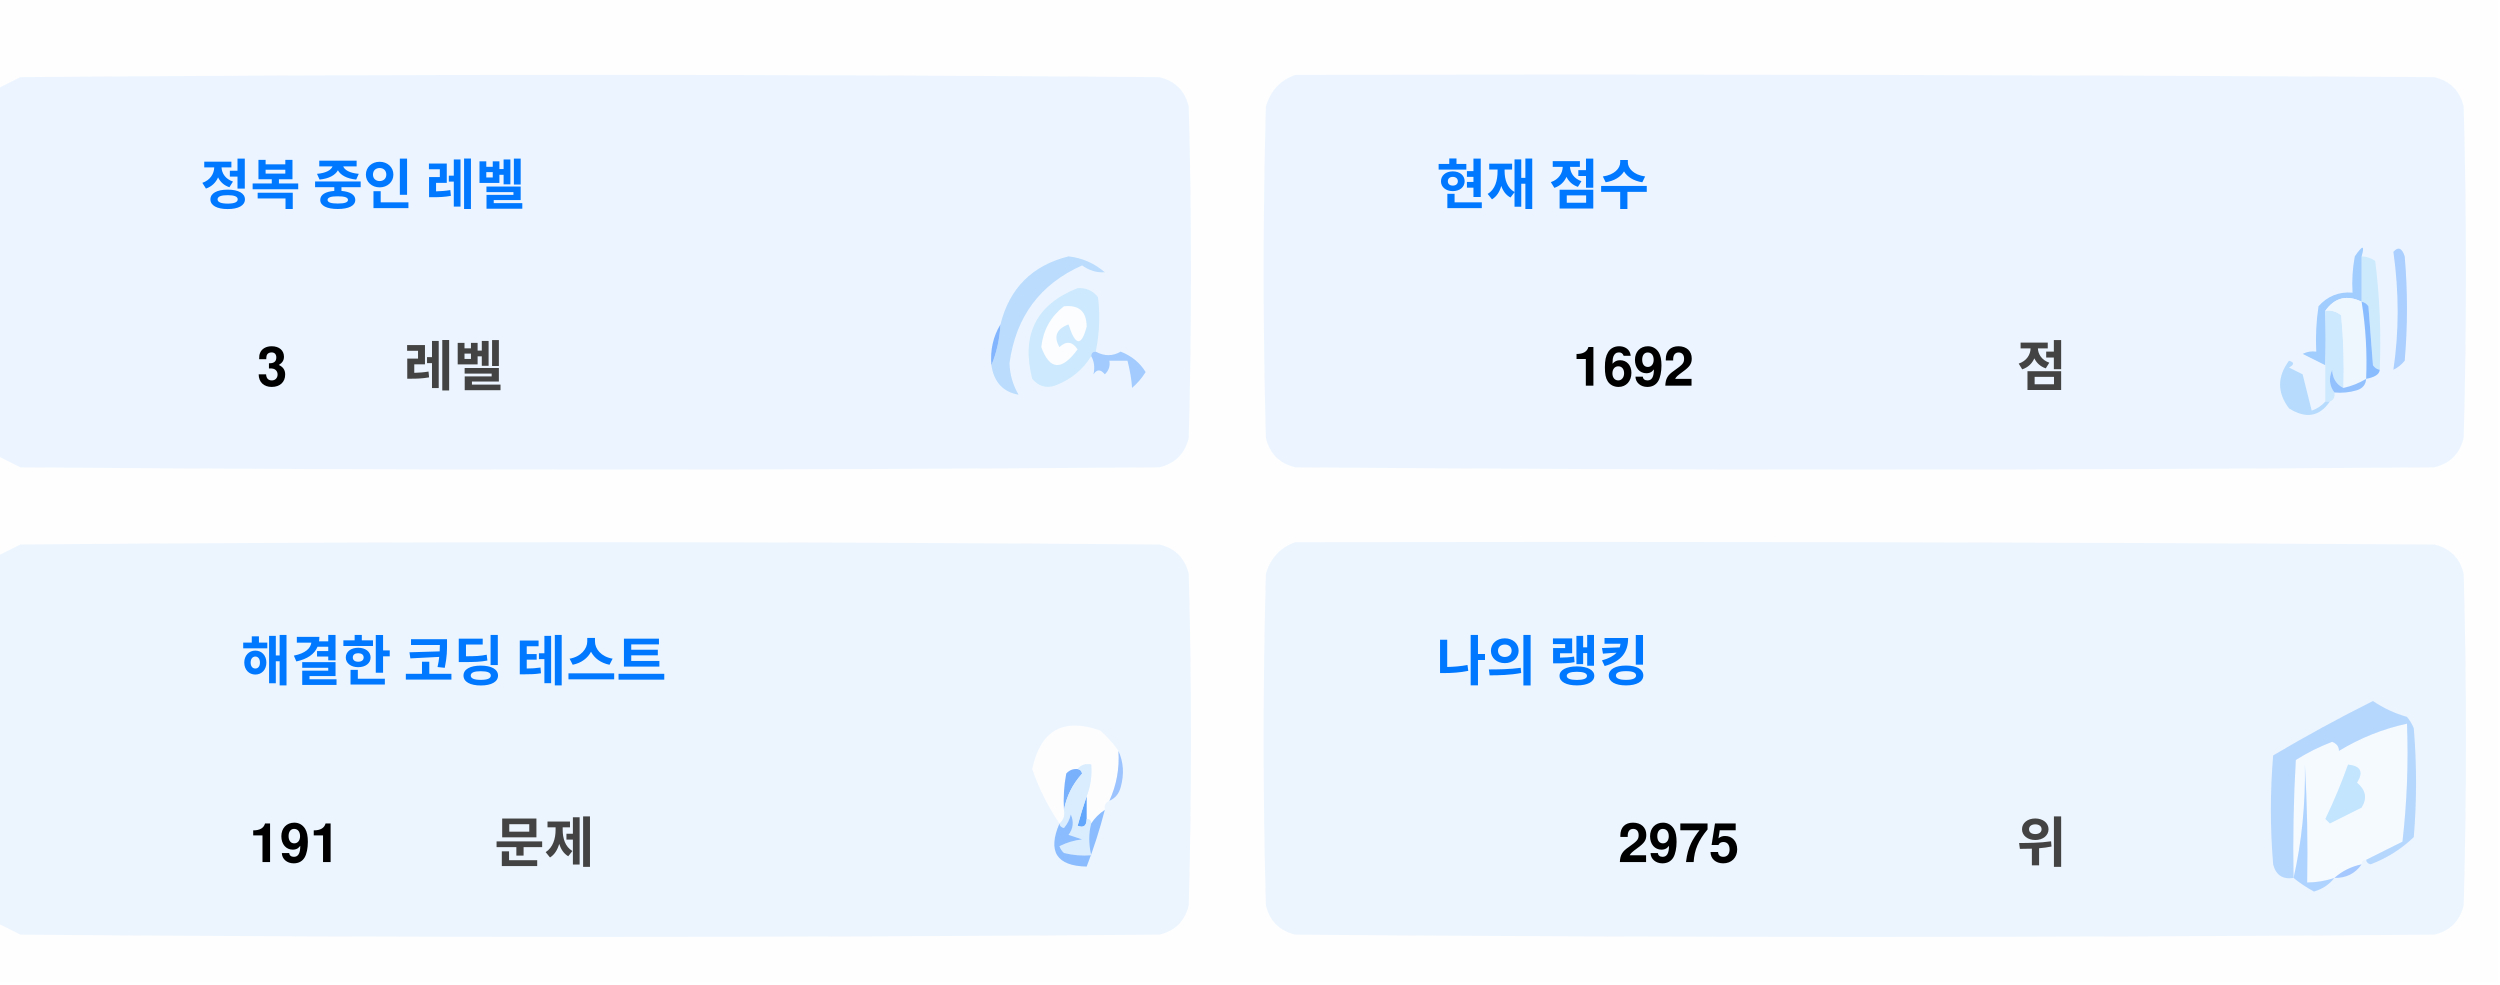
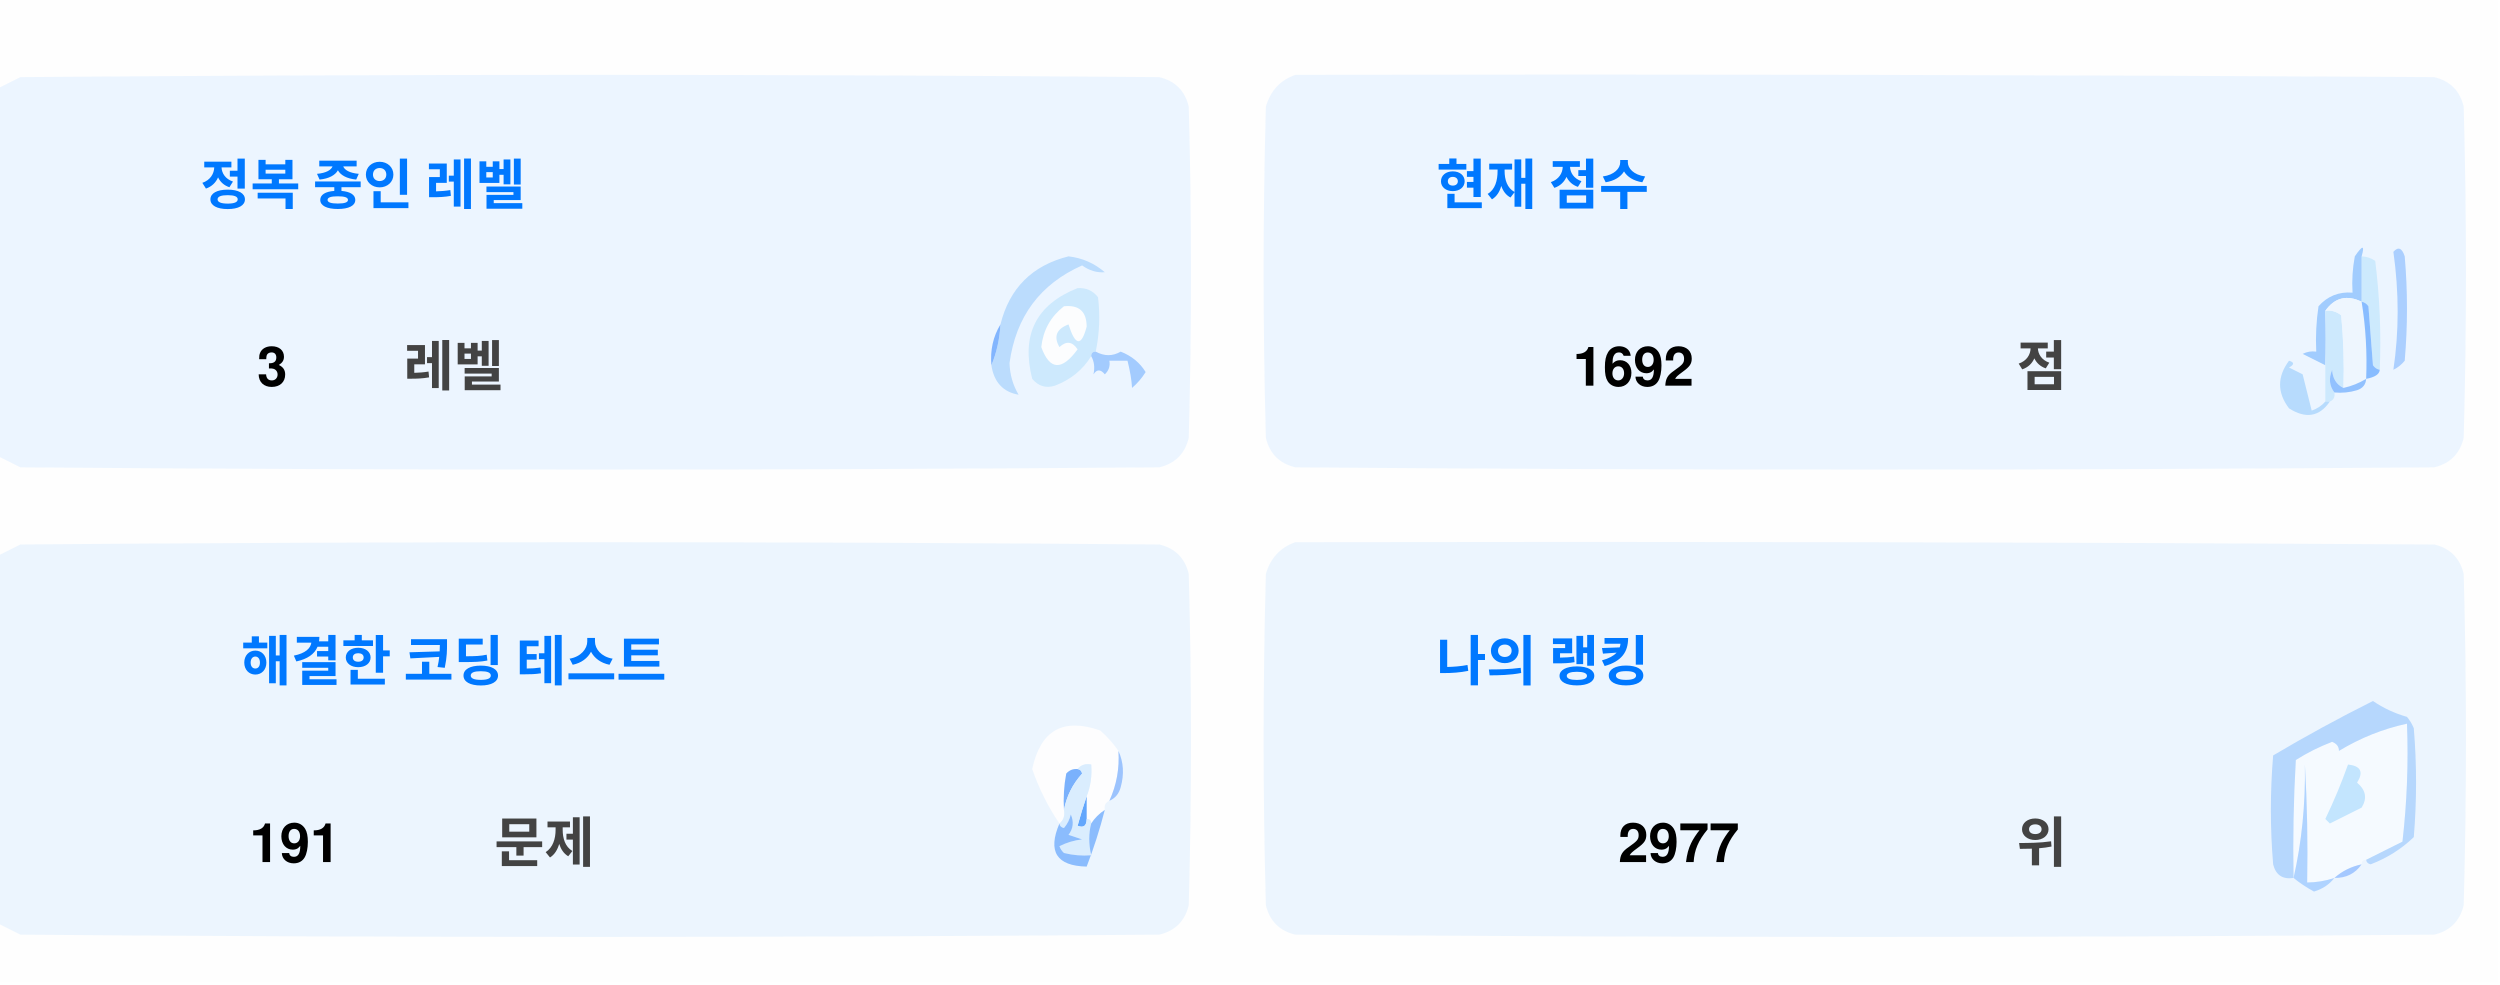
<svg xmlns="http://www.w3.org/2000/svg" version="1.1" width="551px" height="217px" style="shape-rendering:geometricPrecision; text-rendering:geometricPrecision; image-rendering:optimizeQuality; fill-rule:evenodd; clip-rule:evenodd">
  <style>.title {fill: #434343;font-size: 1rem;line-height: 1.5rem;font-weight: bold;font-family: -apple-system, BlinkMacSystemFont, Segoe UI, Helvetica, Arial, sans-serif, Apple Color Emoji, Segoe UI Emoji;}.desc {fill: #434343;font-size: 2.5rem;font-weight: bold;line-height: 1.5rem;font-family: -apple-system, BlinkMacSystemFont, Segoe UI, Helvetica, Arial, sans-serif, Apple Color Emoji, Segoe UI Emoji;}.desc-2 {fill: #434343;font-size: 1rem;font-weight: bold;line-height: 1.5rem;font-family: -apple-system, BlinkMacSystemFont, Segoe UI, Helvetica, Arial, sans-serif, Apple Color Emoji, Segoe UI Emoji;}.text, .desc {animation: twinkling 4s ease-in-out infinite;}@keyframes twinkling {40% { opacity: 1; }50% { opacity: 0.5; }60% { opacity: 1; }70% { opacity: 0.5; }80% { opacity: 1; }}</style>
  <g>
    <path style="opacity:1" fill="#fefefe" d="M -0.5,-0.5 C 183.167,-0.5 366.833,-0.5 550.5,-0.5C 550.5,71.833 550.5,144.167 550.5,216.5C 366.833,216.5 183.167,216.5 -0.5,216.5C -0.5,212.167 -0.5,207.833 -0.5,203.5C 1.14,204.32 2.807,205.153 4.5,206C 88.167,206.667 171.833,206.667 255.5,206C 259,205.167 261.167,203 262,199.5C 262.667,175.167 262.667,150.833 262,126.5C 261.167,123 259,120.833 255.5,120C 171.833,119.333 88.167,119.333 4.5,120C 2.807,120.847 1.14,121.68 -0.5,122.5C -0.5,115.167 -0.5,107.833 -0.5,100.5C 1.14,101.32 2.807,102.153 4.5,103C 88.167,103.667 171.833,103.667 255.5,103C 259,102.167 261.167,100 262,96.5C 262.667,72.167 262.667,47.833 262,23.5C 261.167,20 259,17.833 255.5,17C 171.833,16.333 88.167,16.333 4.5,17C 2.807,17.847 1.14,18.68 -0.5,19.5C -0.5,12.833 -0.5,6.167 -0.5,-0.5 Z" />
  </g>
  <g>
    <path style="opacity:1" fill="#ecf5ff" d="M -0.5,100.5 C -0.5,73.5 -0.5,46.5 -0.5,19.5C 1.14,18.68 2.807,17.847 4.5,17C 88.167,16.333 171.833,16.333 255.5,17C 259,17.833 261.167,20 262,23.5C 262.667,47.833 262.667,72.167 262,96.5C 261.167,100 259,102.167 255.5,103C 171.833,103.667 88.167,103.667 4.5,103C 2.807,102.153 1.14,101.32 -0.5,100.5 Z" />
  </g>
  <g>
    <path style="opacity:1" fill="#ecf5ff" d="M 285.5,16.5 C 369.167,16.333 452.834,16.5 536.5,17C 540,17.833 542.167,20 543,23.5C 543.667,47.833 543.667,72.167 543,96.5C 542.167,100 540,102.167 536.5,103C 452.833,103.667 369.167,103.667 285.5,103C 282,102.167 279.833,100 279,96.5C 278.333,72.167 278.333,47.833 279,23.5C 280.018,19.985 282.185,17.652 285.5,16.5 Z" />
  </g>
  <g>
    <path style="opacity:1" fill="#cdeafd" d="M 520.5,56.5 C 521.583,56.539 522.583,56.873 523.5,57.5C 524.498,65.472 524.831,73.472 524.5,81.5C 523.883,81.389 523.383,81.056 523,80.5C 522.667,76.167 522.333,71.833 522,67.5C 521.617,66.944 521.117,66.611 520.5,66.5C 520.5,63.167 520.5,59.833 520.5,56.5 Z" />
  </g>
  <g>
    <path style="opacity:1" fill="#abcfff" d="M 527.5,55.5 C 528.566,54.308 529.399,54.641 530,56.5C 530.667,64.167 530.667,71.833 530,79.5C 529.311,80.357 528.478,81.023 527.5,81.5C 528.758,73.08 528.758,64.414 527.5,55.5 Z" />
  </g>
  <g>
    <path style="opacity:1" fill="#bbdcfd" d="M 218.5,80.5 C 219.657,77.727 220.324,74.727 220.5,71.5C 222.49,63.51 227.49,58.51 235.5,56.5C 238.528,56.847 241.194,58.014 243.5,60C 241.744,60.141 240.078,59.641 238.5,58.5C 229.247,62.607 223.914,69.773 222.5,80C 222.565,82.526 223.232,84.859 224.5,87C 221.07,86.397 219.07,84.231 218.5,80.5 Z" />
  </g>
  <g>
    <path style="opacity:1" fill="#cde9fd" d="M 241.5,77.5 C 240.833,77.5 240.5,77.833 240.5,78.5C 238.628,81.529 235.961,83.695 232.5,85C 230.536,85.624 228.869,85.124 227.5,83.5C 225.021,73.791 228.354,67.124 237.5,63.5C 239.374,63.39 240.874,64.056 242,65.5C 242.497,69.524 242.331,73.524 241.5,77.5 Z" />
  </g>
  <g>
    <path style="opacity:1" fill="#fcfdfe" d="M 234.5,67.5 C 237.826,67.162 239.493,68.662 239.5,72C 238.334,76.434 237,76.267 235.5,71.5C 232.832,72.515 232.166,74.182 233.5,76.5C 235.017,75.089 236.351,75.256 237.5,77C 234.006,81.771 231.34,81.605 229.5,76.5C 229.904,72.771 231.571,69.771 234.5,67.5 Z" />
  </g>
  <g>
    <path style="opacity:1" fill="#a1ccfe" d="M 520.5,56.5 C 520.5,59.833 520.5,63.167 520.5,66.5C 517.238,64.922 514.572,65.589 512.5,68.5C 512.617,72.81 512.617,76.81 512.5,80.5C 510.86,79.68 509.193,78.847 507.5,78C 508.448,77.517 509.448,77.35 510.5,77.5C 510.335,74.15 510.502,70.817 511,67.5C 512.995,65.253 515.495,64.253 518.5,64.5C 518.336,61.813 518.503,59.146 519,56.5C 520.731,53.969 521.231,53.969 520.5,56.5 Z" />
  </g>
  <g>
    <path style="opacity:1" fill="#cde9fd" d="M 512.5,68.5 C 513.822,68.33 514.989,68.663 516,69.5C 516.499,74.823 516.666,80.156 516.5,85.5C 514.955,84.77 514.122,83.437 514,81.5C 513.22,83.387 513.387,85.054 514.5,86.5C 514.672,87.492 514.338,88.158 513.5,88.5C 513.167,88.5 512.833,88.5 512.5,88.5C 512.5,85.833 512.5,83.167 512.5,80.5C 512.617,76.81 512.617,72.81 512.5,68.5 Z" />
  </g>
  <g>
    <path style="opacity:1" fill="#eef6fe" d="M 520.5,66.5 C 521.407,72.106 521.74,77.773 521.5,83.5C 519.95,84.441 518.284,85.108 516.5,85.5C 516.666,80.156 516.499,74.823 516,69.5C 514.989,68.663 513.822,68.33 512.5,68.5C 514.572,65.589 517.238,64.922 520.5,66.5 Z" />
  </g>
  <g>
    <path style="opacity:1" fill="#88bcff" d="M 520.5,66.5 C 521.117,66.611 521.617,66.944 522,67.5C 522.333,71.833 522.667,76.167 523,80.5C 523.383,81.056 523.883,81.389 524.5,81.5C 524.445,82.469 523.445,83.136 521.5,83.5C 521.74,77.773 521.407,72.106 520.5,66.5 Z" />
  </g>
  <g>
    <path style="opacity:1" fill="#82b5fe" d="M 220.5,71.5 C 220.324,74.727 219.657,77.727 218.5,80.5C 218.215,77.171 218.882,74.171 220.5,71.5 Z" />
  </g>
  <g>
    <path style="opacity:1" fill="#a3cbfe" d="M 240.5,78.5 C 240.5,77.833 240.833,77.5 241.5,77.5C 243.391,78.536 245.224,78.536 247,77.5C 249.391,78.429 251.225,79.929 252.5,82C 251.681,83.319 250.681,84.486 249.5,85.5C 249.409,83.777 249.075,81.777 248.5,79.5C 247.167,79.5 245.833,79.5 244.5,79.5C 244.719,80.675 244.386,81.675 243.5,82.5C 242.575,81.359 241.741,81.359 241,82.5C 241.331,80.981 241.164,79.648 240.5,78.5 Z" />
  </g>
  <g>
    <path style="opacity:1" fill="#b7dbfd" d="M 512.5,88.5 C 512.833,88.5 513.167,88.5 513.5,88.5C 511.199,91.857 508.199,92.357 504.5,90C 501.872,86.535 501.872,83.035 504.5,79.5C 505.696,79.846 505.696,80.346 504.5,81C 505.5,81.5 506.5,82 507.5,82.5C 508.167,85.167 508.833,87.833 509.5,90.5C 510.739,90.058 511.739,89.391 512.5,88.5 Z" />
  </g>
  <g>
    <path style="opacity:1" fill="#92c1fe" d="M 516.5,85.5 C 518.284,85.108 519.95,84.441 521.5,83.5C 521.423,84.75 520.756,85.583 519.5,86C 517.866,86.493 516.199,86.66 514.5,86.5C 513.387,85.054 513.22,83.387 514,81.5C 514.122,83.437 514.955,84.77 516.5,85.5 Z" />
  </g>
  <g>
    <path style="opacity:1" fill="#ecf5fe" d="M -0.5,203.5 C -0.5,176.5 -0.5,149.5 -0.5,122.5C 1.14,121.68 2.807,120.847 4.5,120C 88.167,119.333 171.833,119.333 255.5,120C 259,120.833 261.167,123 262,126.5C 262.667,150.833 262.667,175.167 262,199.5C 261.167,203 259,205.167 255.5,206C 171.833,206.667 88.167,206.667 4.5,206C 2.807,205.153 1.14,204.32 -0.5,203.5 Z" />
  </g>
  <g>
    <path style="opacity:1" fill="#ecf5fe" d="M 285.5,119.5 C 369.167,119.333 452.834,119.5 536.5,120C 540,120.833 542.167,123 543,126.5C 543.667,150.833 543.667,175.167 543,199.5C 542.167,203 540,205.167 536.5,206C 452.833,206.667 369.167,206.667 285.5,206C 282,205.167 279.833,203 279,199.5C 278.333,175.167 278.333,150.833 279,126.5C 280.018,122.985 282.185,120.652 285.5,119.5 Z" />
  </g>
  <g>
    <path style="opacity:1" fill="#fdfdfe" d="M 246.5,165.5 C 246.758,169.367 246.092,173.034 244.5,176.5C 243.662,176.842 243.328,177.508 243.5,178.5C 242.272,179.306 241.272,180.306 240.5,181.5C 240.5,180.833 240.167,180.5 239.5,180.5C 239.5,178.833 239.5,177.167 239.5,175.5C 240.369,173.283 240.702,170.95 240.5,168.5C 239.209,168.263 238.209,168.596 237.5,169.5C 236.504,169.414 235.671,169.748 235,170.5C 234.503,173.146 234.336,175.813 234.5,178.5C 234.737,179.791 234.404,180.791 233.5,181.5C 230.986,177.806 228.986,173.806 227.5,169.5C 229.309,160.957 234.309,158.124 242.5,161C 244.07,162.397 245.404,163.897 246.5,165.5 Z" />
  </g>
  <g>
    <path style="opacity:1" fill="#f5faff" d="M 521.5,189.5 C 520.833,189.5 520.5,189.833 520.5,190.5C 518.181,190.992 516.181,191.992 514.5,193.5C 512.565,194.15 510.565,194.483 508.5,194.5C 508.666,185.827 508.5,177.16 508,168.5C 508.141,177.227 507.308,185.56 505.5,193.5C 505.334,184.827 505.5,176.16 506,167.5C 508.527,165.903 511.194,164.57 514,163.5C 515.011,163.892 515.511,164.559 515.5,165.5C 520.21,162.641 525.21,160.641 530.5,159.5C 530.831,168.192 530.498,176.859 529.5,185.5C 526.807,186.847 524.14,188.18 521.5,189.5 Z" />
  </g>
  <g>
    <path style="opacity:1" fill="#b6d7fd" d="M 521.5,189.5 C 524.14,188.18 526.807,186.847 529.5,185.5C 530.498,176.859 530.831,168.192 530.5,159.5C 525.21,160.641 520.21,162.641 515.5,165.5C 515.511,164.559 515.011,163.892 514,163.5C 511.194,164.57 508.527,165.903 506,167.5C 505.5,176.16 505.334,184.827 505.5,193.5C 503.089,193.863 501.589,192.863 501,190.5C 500.333,182.5 500.333,174.5 501,166.5C 508.173,162.246 515.507,158.246 523,154.5C 525.304,156.068 527.804,157.235 530.5,158C 531.126,158.75 531.626,159.584 532,160.5C 532.667,168.5 532.667,176.5 532,184.5C 529.292,187.111 526.125,189.111 522.5,190.5C 521.893,190.376 521.56,190.043 521.5,189.5 Z" />
  </g>
  <g>
    <path style="opacity:1" fill="#c3e5fe" d="M 517.5,168.5 C 520.317,168.801 520.984,170.134 519.5,172.5C 521.439,174.122 521.772,175.956 520.5,178C 518.167,179.167 515.833,180.333 513.5,181.5C 513.167,181.167 512.833,180.833 512.5,180.5C 514.414,176.515 516.081,172.515 517.5,168.5 Z" />
  </g>
  <g>
    <path style="opacity:1" fill="#7ab1fc" d="M 237.5,169.5 C 238.043,169.56 238.376,169.893 238.5,170.5C 236.395,172.836 235.062,175.503 234.5,178.5C 234.336,175.813 234.503,173.146 235,170.5C 235.671,169.748 236.504,169.414 237.5,169.5 Z" />
  </g>
  <g>
    <path style="opacity:1" fill="#afd3ff" d="M 514.5,193.5 C 513.378,194.947 511.878,195.947 510,196.5C 508.348,195.601 506.848,194.601 505.5,193.5C 507.308,185.56 508.141,177.227 508,168.5C 508.5,177.16 508.666,185.827 508.5,194.5C 510.565,194.483 512.565,194.15 514.5,193.5 Z" />
  </g>
  <g>
    <path style="opacity:1" fill="#9cc3fd" d="M 246.5,165.5 C 247.634,167.966 247.801,170.633 247,173.5C 246.623,174.942 245.79,175.942 244.5,176.5C 246.092,173.034 246.758,169.367 246.5,165.5 Z" />
  </g>
  <g>
    <path style="opacity:1" fill="#62a6fc" d="M 239.5,175.5 C 239.5,177.167 239.5,178.833 239.5,180.5C 239.483,182.028 238.816,182.528 237.5,182C 238.117,179.723 238.784,177.556 239.5,175.5 Z" />
  </g>
  <g>
    <path style="opacity:1" fill="#daedfe" d="M 237.5,169.5 C 238.209,168.596 239.209,168.263 240.5,168.5C 240.702,170.95 240.369,173.283 239.5,175.5C 238.784,177.556 238.117,179.723 237.5,182C 238.816,182.528 239.483,182.028 239.5,180.5C 240.167,180.5 240.5,180.833 240.5,181.5C 239.918,183.669 239.918,186.002 240.5,188.5C 238.473,188.662 236.473,188.495 234.5,188C 234.043,187.586 233.709,187.086 233.5,186.5C 235.078,185.702 236.744,185.202 238.5,185C 237.5,184.667 236.5,184.333 235.5,184C 236.554,182.612 236.72,181.112 236,179.5C 235.751,180.624 235.251,181.624 234.5,182.5C 233.893,182.376 233.56,182.043 233.5,181.5C 234.404,180.791 234.737,179.791 234.5,178.5C 235.062,175.503 236.395,172.836 238.5,170.5C 238.376,169.893 238.043,169.56 237.5,169.5 Z" />
  </g>
  <g>
    <path style="opacity:1" fill="#8bbcfd" d="M 243.5,178.5 C 242.395,182.803 241.062,186.969 239.5,191C 232.857,190.847 230.857,187.68 233.5,181.5C 233.56,182.043 233.893,182.376 234.5,182.5C 235.251,181.624 235.751,180.624 236,179.5C 236.72,181.112 236.554,182.612 235.5,184C 236.5,184.333 237.5,184.667 238.5,185C 236.744,185.202 235.078,185.702 233.5,186.5C 233.709,187.086 234.043,187.586 234.5,188C 236.473,188.495 238.473,188.662 240.5,188.5C 239.918,186.002 239.918,183.669 240.5,181.5C 241.272,180.306 242.272,179.306 243.5,178.5 Z" />
  </g>
  <g>
    <path style="opacity:1" fill="#a4c8ff" d="M 520.5,190.5 C 519.089,192.539 517.089,193.539 514.5,193.5C 516.181,191.992 518.181,190.992 520.5,190.5 Z" />
  </g>
  <text text-anchor="middle" x="80" y="45" class="title" style="fill:#0078ff;" stroke="#none" stroke-width="1">정복 중인 레벨</text>
  <text text-anchor="middle" x="60" y="85" class="desc" style="fill:#000000;" stroke="#none" stroke-width="1">3</text>
  <text text-anchor="middle" x="100" y="85" class="desc-2" style="fill:#434343;" stroke="#none" stroke-width="1">레벨</text>
  <text text-anchor="middle" x="340" y="45" class="title" style="fill:#0078ff;" stroke="#none" stroke-width="1">현재 점수</text>
  <text text-anchor="middle" x="360" y="85" class="desc" style="fill:#000000;" stroke="#none" stroke-width="1">1692</text>
  <text text-anchor="middle" x="450" y="85" class="desc-2" style="fill:#434343;" stroke="#none" stroke-width="1">점</text>
  <text text-anchor="middle" x="100" y="150" class="title" style="fill:#0078ff;" stroke="#none" stroke-width="1">해결한 코딩 테스트</text>
  <text text-anchor="middle" x="65" y="190" class="desc" style="fill:#000000;" stroke="#none" stroke-width="1">191</text>
  <text text-anchor="middle" x="120" y="190" class="desc-2" style="fill:#434343;" stroke="#none" stroke-width="1">문제</text>
  <text text-anchor="middle" x="340" y="150" class="title" style="fill:#0078ff;" stroke="#none" stroke-width="1">나의 랭킹</text>
-   <text text-anchor="middle" x="370" y="190" class="desc" style="fill:#000000;" stroke="#none" stroke-width="1">2975</text>
+   <text text-anchor="middle" x="370" y="190" class="desc" style="fill:#000000;" stroke="#none" stroke-width="1">2977</text>
  <text text-anchor="middle" x="450" y="190" class="desc-2" style="fill:#434343;" stroke="#none" stroke-width="1">위</text>
</svg>
